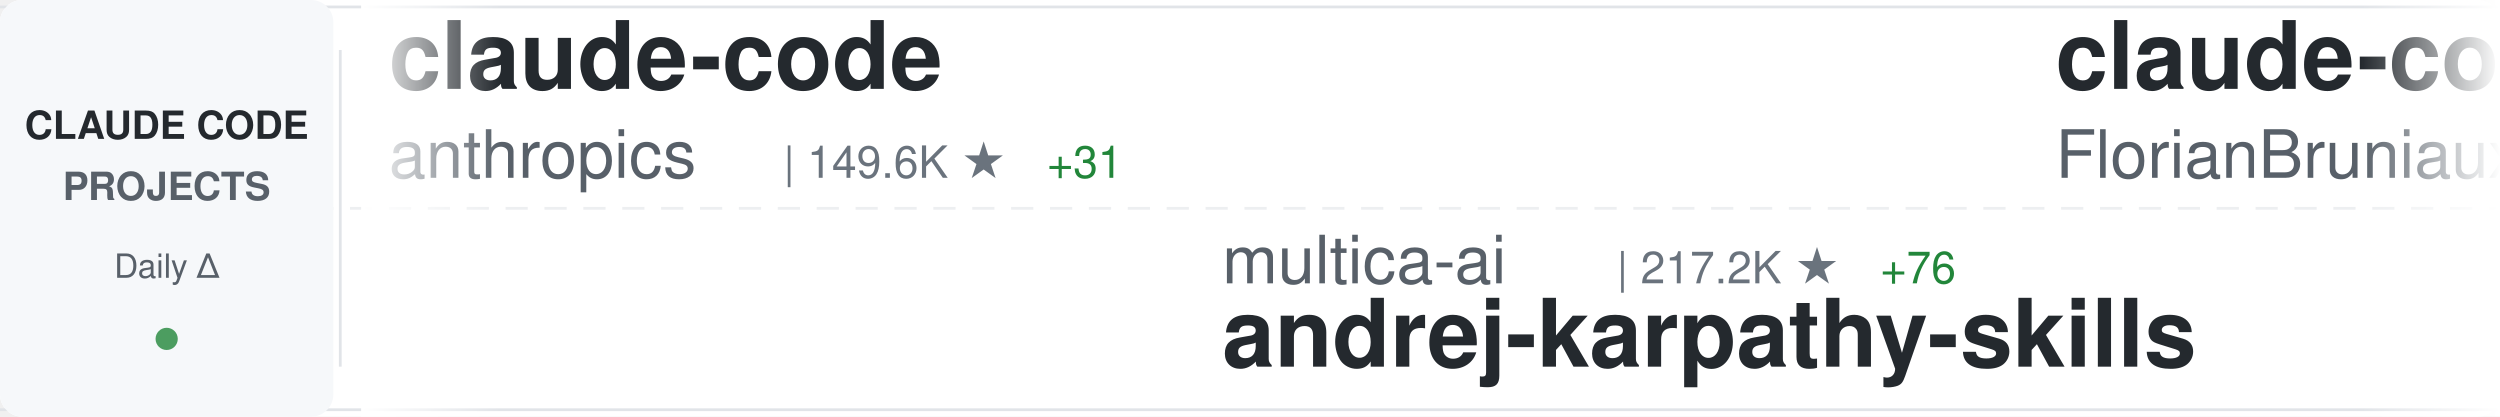
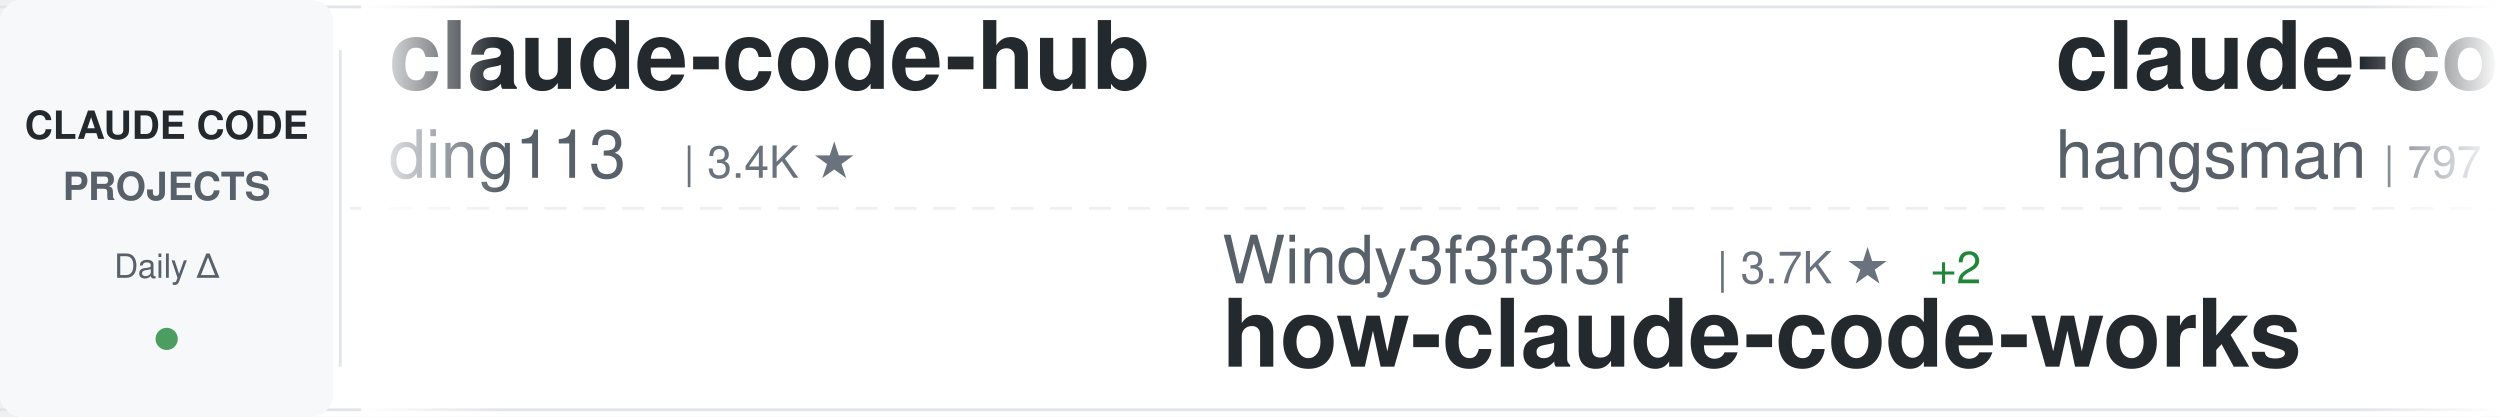
<svg xmlns="http://www.w3.org/2000/svg" width="900" height="150">
  <defs>
    <linearGradient id="awesomeLeftFade" x1="0%" y1="0%" x2="100%" y2="0%">
      <stop offset="0%" style="stop-color:#ffffff;stop-opacity:1" />
      <stop offset="100%" style="stop-color:#ffffff;stop-opacity:0" />
    </linearGradient>
    <linearGradient id="awesomeRightFade" x1="0%" y1="0%" x2="100%" y2="0%">
      <stop offset="0%" style="stop-color:#ffffff;stop-opacity:0" />
      <stop offset="100%" style="stop-color:#ffffff;stop-opacity:1" />
    </linearGradient>
  </defs>
  <rect width="900" height="150" fill="#ffffff" rx="8" />
  <rect x="0" y="2" width="900" height="1" fill="#e1e4e8" />
  <rect x="0" y="147" width="900" height="1" fill="#e1e4e8" />
  <line x1="0" y1="75" x2="900" y2="75" stroke="#e1e4e8" stroke-width="1" stroke-dasharray="8 6" opacity="0.6" />
  <rect x="0" y="0" width="120" height="150" fill="#f6f8fa" rx="8" />
  <text x="60" y="50" font-family="-apple-system, BlinkMacSystemFont, 'Segoe UI', Helvetica, Arial, sans-serif" font-size="14" font-weight="600" fill="#24292e" text-anchor="middle">CLAUDE CODE</text>
  <text x="60" y="72" font-family="-apple-system, BlinkMacSystemFont, 'Segoe UI', Helvetica, Arial, sans-serif" font-size="14" font-weight="600" fill="#586069" text-anchor="middle">PROJECTS</text>
  <text x="60" y="100" font-family="-apple-system, BlinkMacSystemFont, 'Segoe UI', Helvetica, Arial, sans-serif" font-size="12" font-weight="500" fill="#586069" text-anchor="middle">Daily Δ</text>
  <circle cx="60" cy="122" r="4" fill="#22863a" opacity="0.8" />
  <rect x="122" y="18" width="1" height="114" fill="#e1e4e8" />
  <clipPath id="awesomeTickerClip">
    <rect x="130" y="0" width="770" height="150" />
  </clipPath>
  <g clip-path="url(#awesomeTickerClip)">
    <g id="awesomeTickerItems">
      <animateTransform attributeName="transform" attributeType="XML" type="translate" from="0 0" to="-3000 0" dur="54s" repeatCount="indefinite" />
      <g transform="translate(0, 0)">
-         <text x="140" y="32" font-family="-apple-system, BlinkMacSystemFont, 'Segoe UI', Helvetica, Arial, sans-serif" font-size="34" font-weight="600" fill="#24292e">claude-code</text>
-         <text x="140" y="64" font-family="-apple-system, BlinkMacSystemFont, 'Segoe UI', Helvetica, Arial, sans-serif" font-size="24" font-weight="400" fill="#586069">anthropics</text>
-         <text x="282" y="64" font-family="-apple-system, BlinkMacSystemFont, 'Segoe UI', Helvetica, Arial, sans-serif" font-size="16" font-weight="500" fill="#6a737d">| 149.6K ★</text>
-         <text x="377" y="64" font-family="-apple-system, BlinkMacSystemFont, 'Segoe UI', Helvetica, Arial, sans-serif" font-size="16" font-weight="500" fill="#22863a"> +31</text>
+         <text x="140" y="32" font-family="-apple-system, BlinkMacSystemFont, 'Segoe UI', Helvetica, Arial, sans-serif" font-size="34" font-weight="600" fill="#24292e">claude-code-hub</text>
+         <text x="140" y="64" font-family="-apple-system, BlinkMacSystemFont, 'Segoe UI', Helvetica, Arial, sans-serif" font-size="24" font-weight="400" fill="#586069">ding113</text>
+         <text x="246" y="64" font-family="-apple-system, BlinkMacSystemFont, 'Segoe UI', Helvetica, Arial, sans-serif" font-size="16" font-weight="500" fill="#6a737d">| 3.4K ★</text>
      </g>
      <g transform="translate(300, 0)">
-         <text x="140" y="102" font-family="-apple-system, BlinkMacSystemFont, 'Segoe UI', Helvetica, Arial, sans-serif" font-size="24" font-weight="400" fill="#586069">multica-ai</text>
-         <text x="282" y="102" font-family="-apple-system, BlinkMacSystemFont, 'Segoe UI', Helvetica, Arial, sans-serif" font-size="16" font-weight="500" fill="#6a737d">| 217.2K ★</text>
-         <text x="377" y="102" font-family="-apple-system, BlinkMacSystemFont, 'Segoe UI', Helvetica, Arial, sans-serif" font-size="16" font-weight="500" fill="#22863a"> +76</text>
-         <text x="140" y="132" font-family="-apple-system, BlinkMacSystemFont, 'Segoe UI', Helvetica, Arial, sans-serif" font-size="34" font-weight="600" fill="#24292e">andrej-karpathy-skills</text>
+         <text x="140" y="102" font-family="-apple-system, BlinkMacSystemFont, 'Segoe UI', Helvetica, Arial, sans-serif" font-size="24" font-weight="400" fill="#586069">Windy3f3f3f3f</text>
+         <text x="318" y="102" font-family="-apple-system, BlinkMacSystemFont, 'Segoe UI', Helvetica, Arial, sans-serif" font-size="16" font-weight="500" fill="#6a737d">| 3.7K ★</text>
+         <text x="395" y="102" font-family="-apple-system, BlinkMacSystemFont, 'Segoe UI', Helvetica, Arial, sans-serif" font-size="16" font-weight="500" fill="#22863a"> +2</text>
+         <text x="140" y="132" font-family="-apple-system, BlinkMacSystemFont, 'Segoe UI', Helvetica, Arial, sans-serif" font-size="34" font-weight="600" fill="#24292e">how-claude-code-works</text>
      </g>
      <g transform="translate(600, 0)">
-         <text x="140" y="32" font-family="-apple-system, BlinkMacSystemFont, 'Segoe UI', Helvetica, Arial, sans-serif" font-size="34" font-weight="600" fill="#24292e">claude-code-ultimate-gui...</text>
-         <text x="140" y="64" font-family="-apple-system, BlinkMacSystemFont, 'Segoe UI', Helvetica, Arial, sans-serif" font-size="24" font-weight="400" fill="#586069">FlorianBruniaux</text>
-         <text x="342" y="64" font-family="-apple-system, BlinkMacSystemFont, 'Segoe UI', Helvetica, Arial, sans-serif" font-size="16" font-weight="500" fill="#6a737d">| 6.1K ★</text>
-         <text x="419" y="64" font-family="-apple-system, BlinkMacSystemFont, 'Segoe UI', Helvetica, Arial, sans-serif" font-size="16" font-weight="500" fill="#22863a"> +2</text>
+         <text x="140" y="32" font-family="-apple-system, BlinkMacSystemFont, 'Segoe UI', Helvetica, Arial, sans-serif" font-size="34" font-weight="600" fill="#24292e">claude-code-source</text>
+         <text x="140" y="64" font-family="-apple-system, BlinkMacSystemFont, 'Segoe UI', Helvetica, Arial, sans-serif" font-size="24" font-weight="400" fill="#586069">hangsman</text>
+         <text x="258" y="64" font-family="-apple-system, BlinkMacSystemFont, 'Segoe UI', Helvetica, Arial, sans-serif" font-size="16" font-weight="500" fill="#6a737d">| 797 ★</text>
      </g>
      <g transform="translate(900, 0)">
-         <text x="140" y="102" font-family="-apple-system, BlinkMacSystemFont, 'Segoe UI', Helvetica, Arial, sans-serif" font-size="24" font-weight="400" fill="#586069">disler</text>
-         <text x="234" y="102" font-family="-apple-system, BlinkMacSystemFont, 'Segoe UI', Helvetica, Arial, sans-serif" font-size="16" font-weight="500" fill="#6a737d">| 3.9K ★</text>
-         <text x="140" y="132" font-family="-apple-system, BlinkMacSystemFont, 'Segoe UI', Helvetica, Arial, sans-serif" font-size="34" font-weight="600" fill="#24292e">claude-code-hooks-master...</text>
+         <text x="140" y="102" font-family="-apple-system, BlinkMacSystemFont, 'Segoe UI', Helvetica, Arial, sans-serif" font-size="24" font-weight="400" fill="#586069">musistudio</text>
+         <text x="282" y="102" font-family="-apple-system, BlinkMacSystemFont, 'Segoe UI', Helvetica, Arial, sans-serif" font-size="16" font-weight="500" fill="#6a737d">| 37.6K ★</text>
+         <text x="368" y="102" font-family="-apple-system, BlinkMacSystemFont, 'Segoe UI', Helvetica, Arial, sans-serif" font-size="16" font-weight="500" fill="#22863a"> +4</text>
+         <text x="140" y="132" font-family="-apple-system, BlinkMacSystemFont, 'Segoe UI', Helvetica, Arial, sans-serif" font-size="34" font-weight="600" fill="#24292e">claude-code-router</text>
      </g>
      <g transform="translate(1200, 0)">
-         <text x="140" y="32" font-family="-apple-system, BlinkMacSystemFont, 'Segoe UI', Helvetica, Arial, sans-serif" font-size="34" font-weight="600" fill="#24292e">claude-code-showcase</text>
-         <text x="140" y="64" font-family="-apple-system, BlinkMacSystemFont, 'Segoe UI', Helvetica, Arial, sans-serif" font-size="24" font-weight="400" fill="#586069">ChrisWiles</text>
-         <text x="282" y="64" font-family="-apple-system, BlinkMacSystemFont, 'Segoe UI', Helvetica, Arial, sans-serif" font-size="16" font-weight="500" fill="#6a737d">| 6.1K ★</text>
+         <text x="140" y="32" font-family="-apple-system, BlinkMacSystemFont, 'Segoe UI', Helvetica, Arial, sans-serif" font-size="34" font-weight="600" fill="#24292e">claude-code-proxy</text>
+         <text x="140" y="64" font-family="-apple-system, BlinkMacSystemFont, 'Segoe UI', Helvetica, Arial, sans-serif" font-size="24" font-weight="400" fill="#586069">1rgs</text>
+         <text x="210" y="64" font-family="-apple-system, BlinkMacSystemFont, 'Segoe UI', Helvetica, Arial, sans-serif" font-size="16" font-weight="500" fill="#6a737d">| 3.8K ★</text>
      </g>
      <g transform="translate(1500, 0)">
-         <text x="140" y="102" font-family="-apple-system, BlinkMacSystemFont, 'Segoe UI', Helvetica, Arial, sans-serif" font-size="24" font-weight="400" fill="#586069">lintsinghua</text>
-         <text x="294" y="102" font-family="-apple-system, BlinkMacSystemFont, 'Segoe UI', Helvetica, Arial, sans-serif" font-size="16" font-weight="500" fill="#6a737d">| 4.3K ★</text>
-         <text x="140" y="132" font-family="-apple-system, BlinkMacSystemFont, 'Segoe UI', Helvetica, Arial, sans-serif" font-size="34" font-weight="600" fill="#24292e">claude-code-book</text>
+         <text x="140" y="102" font-family="-apple-system, BlinkMacSystemFont, 'Segoe UI', Helvetica, Arial, sans-serif" font-size="24" font-weight="400" fill="#586069">guanshan</text>
+         <text x="258" y="102" font-family="-apple-system, BlinkMacSystemFont, 'Segoe UI', Helvetica, Arial, sans-serif" font-size="16" font-weight="500" fill="#6a737d">| 60 ★</text>
+         <text x="140" y="132" font-family="-apple-system, BlinkMacSystemFont, 'Segoe UI', Helvetica, Arial, sans-serif" font-size="34" font-weight="600" fill="#24292e">ClaudeCode</text>
      </g>
      <g transform="translate(1800, 0)">
-         <text x="140" y="32" font-family="-apple-system, BlinkMacSystemFont, 'Segoe UI', Helvetica, Arial, sans-serif" font-size="34" font-weight="600" fill="#24292e">ClaudeCode-Portable</text>
-         <text x="140" y="64" font-family="-apple-system, BlinkMacSystemFont, 'Segoe UI', Helvetica, Arial, sans-serif" font-size="24" font-weight="400" fill="#586069">techjarves</text>
-         <text x="282" y="64" font-family="-apple-system, BlinkMacSystemFont, 'Segoe UI', Helvetica, Arial, sans-serif" font-size="16" font-weight="500" fill="#6a737d">| 1.6K ★</text>
-         <text x="359" y="64" font-family="-apple-system, BlinkMacSystemFont, 'Segoe UI', Helvetica, Arial, sans-serif" font-size="16" font-weight="500" fill="#22863a"> +1</text>
+         <text x="140" y="32" font-family="-apple-system, BlinkMacSystemFont, 'Segoe UI', Helvetica, Arial, sans-serif" font-size="34" font-weight="600" fill="#24292e">Claude-Code-Source-Study</text>
+         <text x="140" y="64" font-family="-apple-system, BlinkMacSystemFont, 'Segoe UI', Helvetica, Arial, sans-serif" font-size="24" font-weight="400" fill="#586069">luyao618</text>
+         <text x="258" y="64" font-family="-apple-system, BlinkMacSystemFont, 'Segoe UI', Helvetica, Arial, sans-serif" font-size="16" font-weight="500" fill="#6a737d">| 1.7K ★</text>
      </g>
      <g transform="translate(2100, 0)">
-         <text x="140" y="102" font-family="-apple-system, BlinkMacSystemFont, 'Segoe UI', Helvetica, Arial, sans-serif" font-size="24" font-weight="400" fill="#586069">WorldFlowAI</text>
-         <text x="294" y="102" font-family="-apple-system, BlinkMacSystemFont, 'Segoe UI', Helvetica, Arial, sans-serif" font-size="16" font-weight="500" fill="#6a737d">| 4.1K ★</text>
-         <text x="371" y="102" font-family="-apple-system, BlinkMacSystemFont, 'Segoe UI', Helvetica, Arial, sans-serif" font-size="16" font-weight="500" fill="#22863a"> +25</text>
-         <text x="140" y="132" font-family="-apple-system, BlinkMacSystemFont, 'Segoe UI', Helvetica, Arial, sans-serif" font-size="34" font-weight="600" fill="#24292e">everything-claude-code</text>
+         <text x="140" y="102" font-family="-apple-system, BlinkMacSystemFont, 'Segoe UI', Helvetica, Arial, sans-serif" font-size="24" font-weight="400" fill="#586069">oboard</text>
+         <text x="234" y="102" font-family="-apple-system, BlinkMacSystemFont, 'Segoe UI', Helvetica, Arial, sans-serif" font-size="16" font-weight="500" fill="#6a737d">| 3.3K ★</text>
+         <text x="311" y="102" font-family="-apple-system, BlinkMacSystemFont, 'Segoe UI', Helvetica, Arial, sans-serif" font-size="16" font-weight="500" fill="#cb2431"> -1</text>
+         <text x="140" y="132" font-family="-apple-system, BlinkMacSystemFont, 'Segoe UI', Helvetica, Arial, sans-serif" font-size="34" font-weight="600" fill="#24292e">claude-code-rev</text>
      </g>
      <g transform="translate(2400, 0)">
-         <text x="140" y="32" font-family="-apple-system, BlinkMacSystemFont, 'Segoe UI', Helvetica, Arial, sans-serif" font-size="34" font-weight="600" fill="#24292e">claude-code</text>
-         <text x="140" y="64" font-family="-apple-system, BlinkMacSystemFont, 'Segoe UI', Helvetica, Arial, sans-serif" font-size="24" font-weight="400" fill="#586069">T-Lab-CUHKSZ</text>
-         <text x="306" y="64" font-family="-apple-system, BlinkMacSystemFont, 'Segoe UI', Helvetica, Arial, sans-serif" font-size="16" font-weight="500" fill="#6a737d">| 329 ★</text>
+         <text x="140" y="32" font-family="-apple-system, BlinkMacSystemFont, 'Segoe UI', Helvetica, Arial, sans-serif" font-size="34" font-weight="600" fill="#24292e">claude-code-spec-workflo...</text>
+         <text x="140" y="64" font-family="-apple-system, BlinkMacSystemFont, 'Segoe UI', Helvetica, Arial, sans-serif" font-size="24" font-weight="400" fill="#586069">Pimzino</text>
+         <text x="246" y="64" font-family="-apple-system, BlinkMacSystemFont, 'Segoe UI', Helvetica, Arial, sans-serif" font-size="16" font-weight="500" fill="#6a737d">| 3.9K ★</text>
+         <text x="323" y="64" font-family="-apple-system, BlinkMacSystemFont, 'Segoe UI', Helvetica, Arial, sans-serif" font-size="16" font-weight="500" fill="#cb2431"> -1</text>
      </g>
      <g transform="translate(2700, 0)">
-         <text x="140" y="102" font-family="-apple-system, BlinkMacSystemFont, 'Segoe UI', Helvetica, Arial, sans-serif" font-size="24" font-weight="400" fill="#586069">liuup</text>
-         <text x="222" y="102" font-family="-apple-system, BlinkMacSystemFont, 'Segoe UI', Helvetica, Arial, sans-serif" font-size="16" font-weight="500" fill="#6a737d">| 4.0K ★</text>
-         <text x="140" y="132" font-family="-apple-system, BlinkMacSystemFont, 'Segoe UI', Helvetica, Arial, sans-serif" font-size="34" font-weight="600" fill="#24292e">claude-code-analysis</text>
+         <text x="140" y="102" font-family="-apple-system, BlinkMacSystemFont, 'Segoe UI', Helvetica, Arial, sans-serif" font-size="24" font-weight="400" fill="#586069">alex000kim</text>
+         <text x="282" y="102" font-family="-apple-system, BlinkMacSystemFont, 'Segoe UI', Helvetica, Arial, sans-serif" font-size="16" font-weight="500" fill="#6a737d">| 236 ★</text>
+         <text x="140" y="132" font-family="-apple-system, BlinkMacSystemFont, 'Segoe UI', Helvetica, Arial, sans-serif" font-size="34" font-weight="600" fill="#24292e">claude-code</text>
      </g>
      <g transform="translate(3000, 0)">
-         <text x="140" y="32" font-family="-apple-system, BlinkMacSystemFont, 'Segoe UI', Helvetica, Arial, sans-serif" font-size="34" font-weight="600" fill="#24292e">claude-code</text>
-         <text x="140" y="64" font-family="-apple-system, BlinkMacSystemFont, 'Segoe UI', Helvetica, Arial, sans-serif" font-size="24" font-weight="400" fill="#586069">anthropics</text>
-         <text x="282" y="64" font-family="-apple-system, BlinkMacSystemFont, 'Segoe UI', Helvetica, Arial, sans-serif" font-size="16" font-weight="500" fill="#6a737d">| 149.6K ★</text>
-         <text x="377" y="64" font-family="-apple-system, BlinkMacSystemFont, 'Segoe UI', Helvetica, Arial, sans-serif" font-size="16" font-weight="500" fill="#22863a"> +31</text>
+         <text x="140" y="32" font-family="-apple-system, BlinkMacSystemFont, 'Segoe UI', Helvetica, Arial, sans-serif" font-size="34" font-weight="600" fill="#24292e">claude-code-hub</text>
+         <text x="140" y="64" font-family="-apple-system, BlinkMacSystemFont, 'Segoe UI', Helvetica, Arial, sans-serif" font-size="24" font-weight="400" fill="#586069">ding113</text>
+         <text x="246" y="64" font-family="-apple-system, BlinkMacSystemFont, 'Segoe UI', Helvetica, Arial, sans-serif" font-size="16" font-weight="500" fill="#6a737d">| 3.4K ★</text>
      </g>
      <g transform="translate(3300, 0)">
-         <text x="140" y="102" font-family="-apple-system, BlinkMacSystemFont, 'Segoe UI', Helvetica, Arial, sans-serif" font-size="24" font-weight="400" fill="#586069">multica-ai</text>
-         <text x="282" y="102" font-family="-apple-system, BlinkMacSystemFont, 'Segoe UI', Helvetica, Arial, sans-serif" font-size="16" font-weight="500" fill="#6a737d">| 217.2K ★</text>
-         <text x="377" y="102" font-family="-apple-system, BlinkMacSystemFont, 'Segoe UI', Helvetica, Arial, sans-serif" font-size="16" font-weight="500" fill="#22863a"> +76</text>
-         <text x="140" y="132" font-family="-apple-system, BlinkMacSystemFont, 'Segoe UI', Helvetica, Arial, sans-serif" font-size="34" font-weight="600" fill="#24292e">andrej-karpathy-skills</text>
+         <text x="140" y="102" font-family="-apple-system, BlinkMacSystemFont, 'Segoe UI', Helvetica, Arial, sans-serif" font-size="24" font-weight="400" fill="#586069">Windy3f3f3f3f</text>
+         <text x="318" y="102" font-family="-apple-system, BlinkMacSystemFont, 'Segoe UI', Helvetica, Arial, sans-serif" font-size="16" font-weight="500" fill="#6a737d">| 3.7K ★</text>
+         <text x="395" y="102" font-family="-apple-system, BlinkMacSystemFont, 'Segoe UI', Helvetica, Arial, sans-serif" font-size="16" font-weight="500" fill="#22863a"> +2</text>
+         <text x="140" y="132" font-family="-apple-system, BlinkMacSystemFont, 'Segoe UI', Helvetica, Arial, sans-serif" font-size="34" font-weight="600" fill="#24292e">how-claude-code-works</text>
      </g>
      <g transform="translate(3600, 0)">
-         <text x="140" y="32" font-family="-apple-system, BlinkMacSystemFont, 'Segoe UI', Helvetica, Arial, sans-serif" font-size="34" font-weight="600" fill="#24292e">claude-code-ultimate-gui...</text>
-         <text x="140" y="64" font-family="-apple-system, BlinkMacSystemFont, 'Segoe UI', Helvetica, Arial, sans-serif" font-size="24" font-weight="400" fill="#586069">FlorianBruniaux</text>
-         <text x="342" y="64" font-family="-apple-system, BlinkMacSystemFont, 'Segoe UI', Helvetica, Arial, sans-serif" font-size="16" font-weight="500" fill="#6a737d">| 6.1K ★</text>
-         <text x="419" y="64" font-family="-apple-system, BlinkMacSystemFont, 'Segoe UI', Helvetica, Arial, sans-serif" font-size="16" font-weight="500" fill="#22863a"> +2</text>
+         <text x="140" y="32" font-family="-apple-system, BlinkMacSystemFont, 'Segoe UI', Helvetica, Arial, sans-serif" font-size="34" font-weight="600" fill="#24292e">claude-code-source</text>
+         <text x="140" y="64" font-family="-apple-system, BlinkMacSystemFont, 'Segoe UI', Helvetica, Arial, sans-serif" font-size="24" font-weight="400" fill="#586069">hangsman</text>
+         <text x="258" y="64" font-family="-apple-system, BlinkMacSystemFont, 'Segoe UI', Helvetica, Arial, sans-serif" font-size="16" font-weight="500" fill="#6a737d">| 797 ★</text>
      </g>
      <g transform="translate(3900, 0)">
-         <text x="140" y="102" font-family="-apple-system, BlinkMacSystemFont, 'Segoe UI', Helvetica, Arial, sans-serif" font-size="24" font-weight="400" fill="#586069">disler</text>
-         <text x="234" y="102" font-family="-apple-system, BlinkMacSystemFont, 'Segoe UI', Helvetica, Arial, sans-serif" font-size="16" font-weight="500" fill="#6a737d">| 3.9K ★</text>
-         <text x="140" y="132" font-family="-apple-system, BlinkMacSystemFont, 'Segoe UI', Helvetica, Arial, sans-serif" font-size="34" font-weight="600" fill="#24292e">claude-code-hooks-master...</text>
+         <text x="140" y="102" font-family="-apple-system, BlinkMacSystemFont, 'Segoe UI', Helvetica, Arial, sans-serif" font-size="24" font-weight="400" fill="#586069">musistudio</text>
+         <text x="282" y="102" font-family="-apple-system, BlinkMacSystemFont, 'Segoe UI', Helvetica, Arial, sans-serif" font-size="16" font-weight="500" fill="#6a737d">| 37.6K ★</text>
+         <text x="368" y="102" font-family="-apple-system, BlinkMacSystemFont, 'Segoe UI', Helvetica, Arial, sans-serif" font-size="16" font-weight="500" fill="#22863a"> +4</text>
+         <text x="140" y="132" font-family="-apple-system, BlinkMacSystemFont, 'Segoe UI', Helvetica, Arial, sans-serif" font-size="34" font-weight="600" fill="#24292e">claude-code-router</text>
      </g>
    </g>
  </g>
  <rect x="130" y="0" width="50" height="150" fill="url(#awesomeLeftFade)" />
  <rect x="850" y="0" width="50" height="150" fill="url(#awesomeRightFade)" />
</svg>
